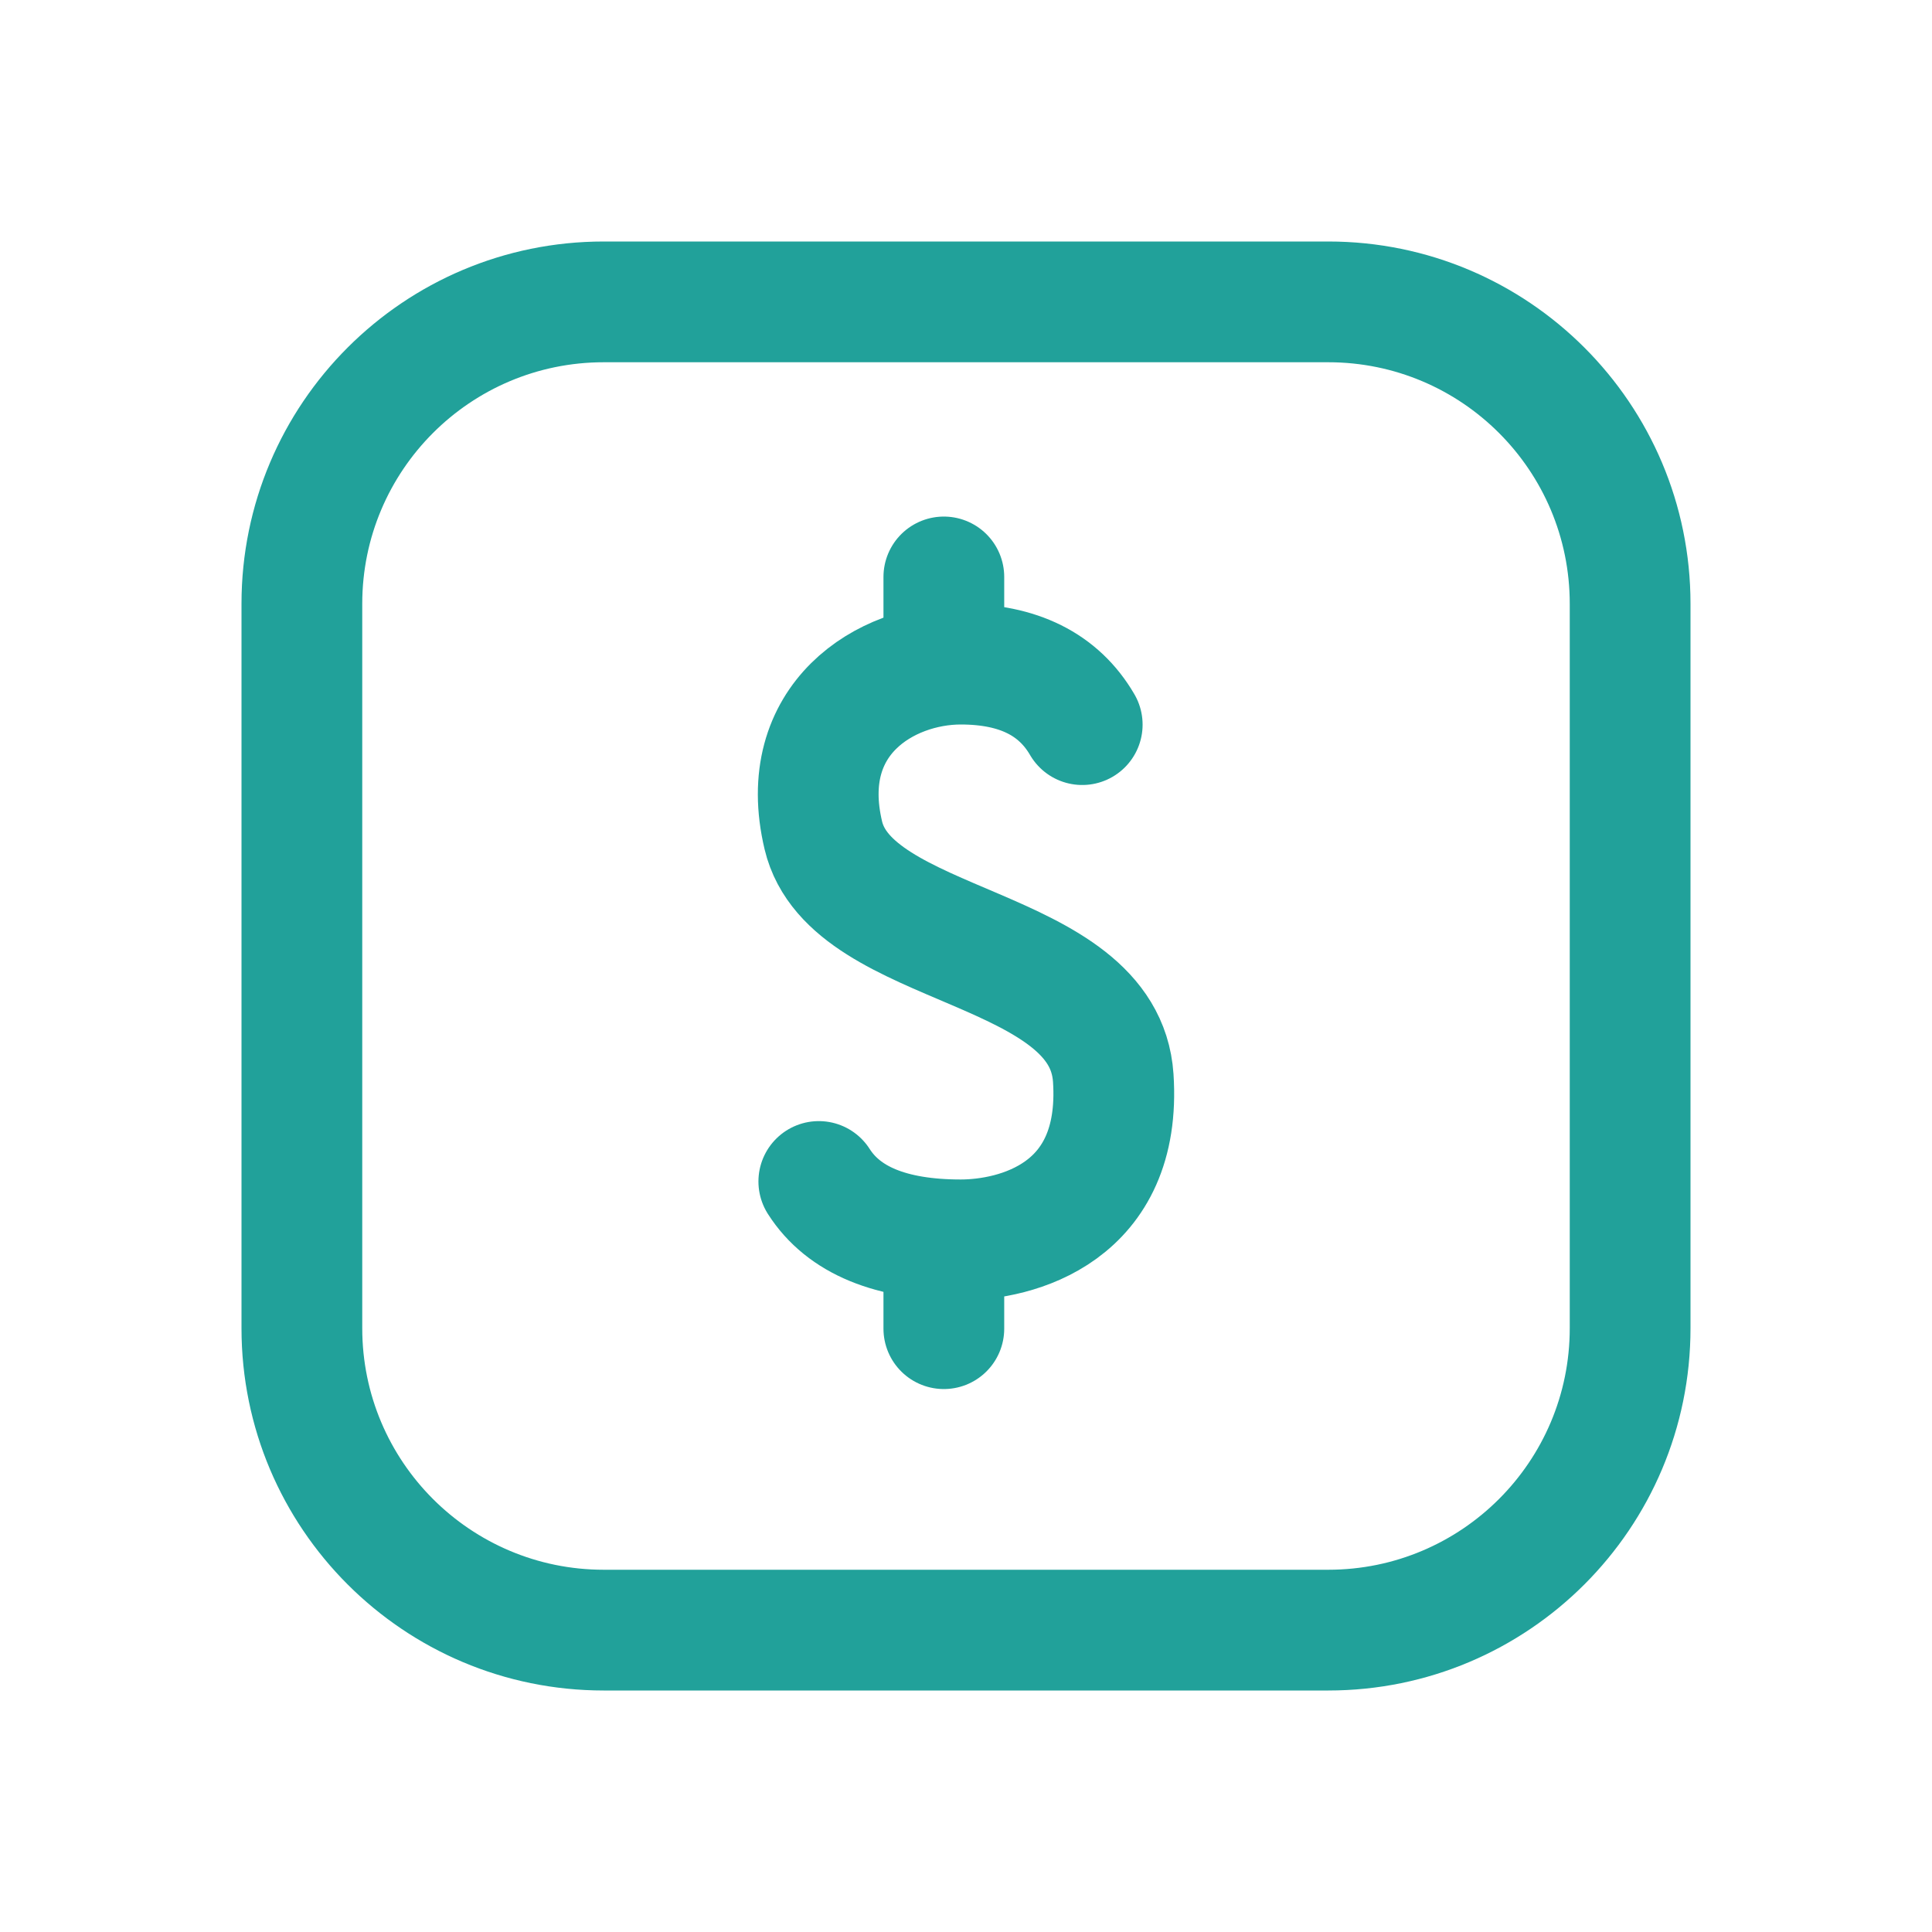
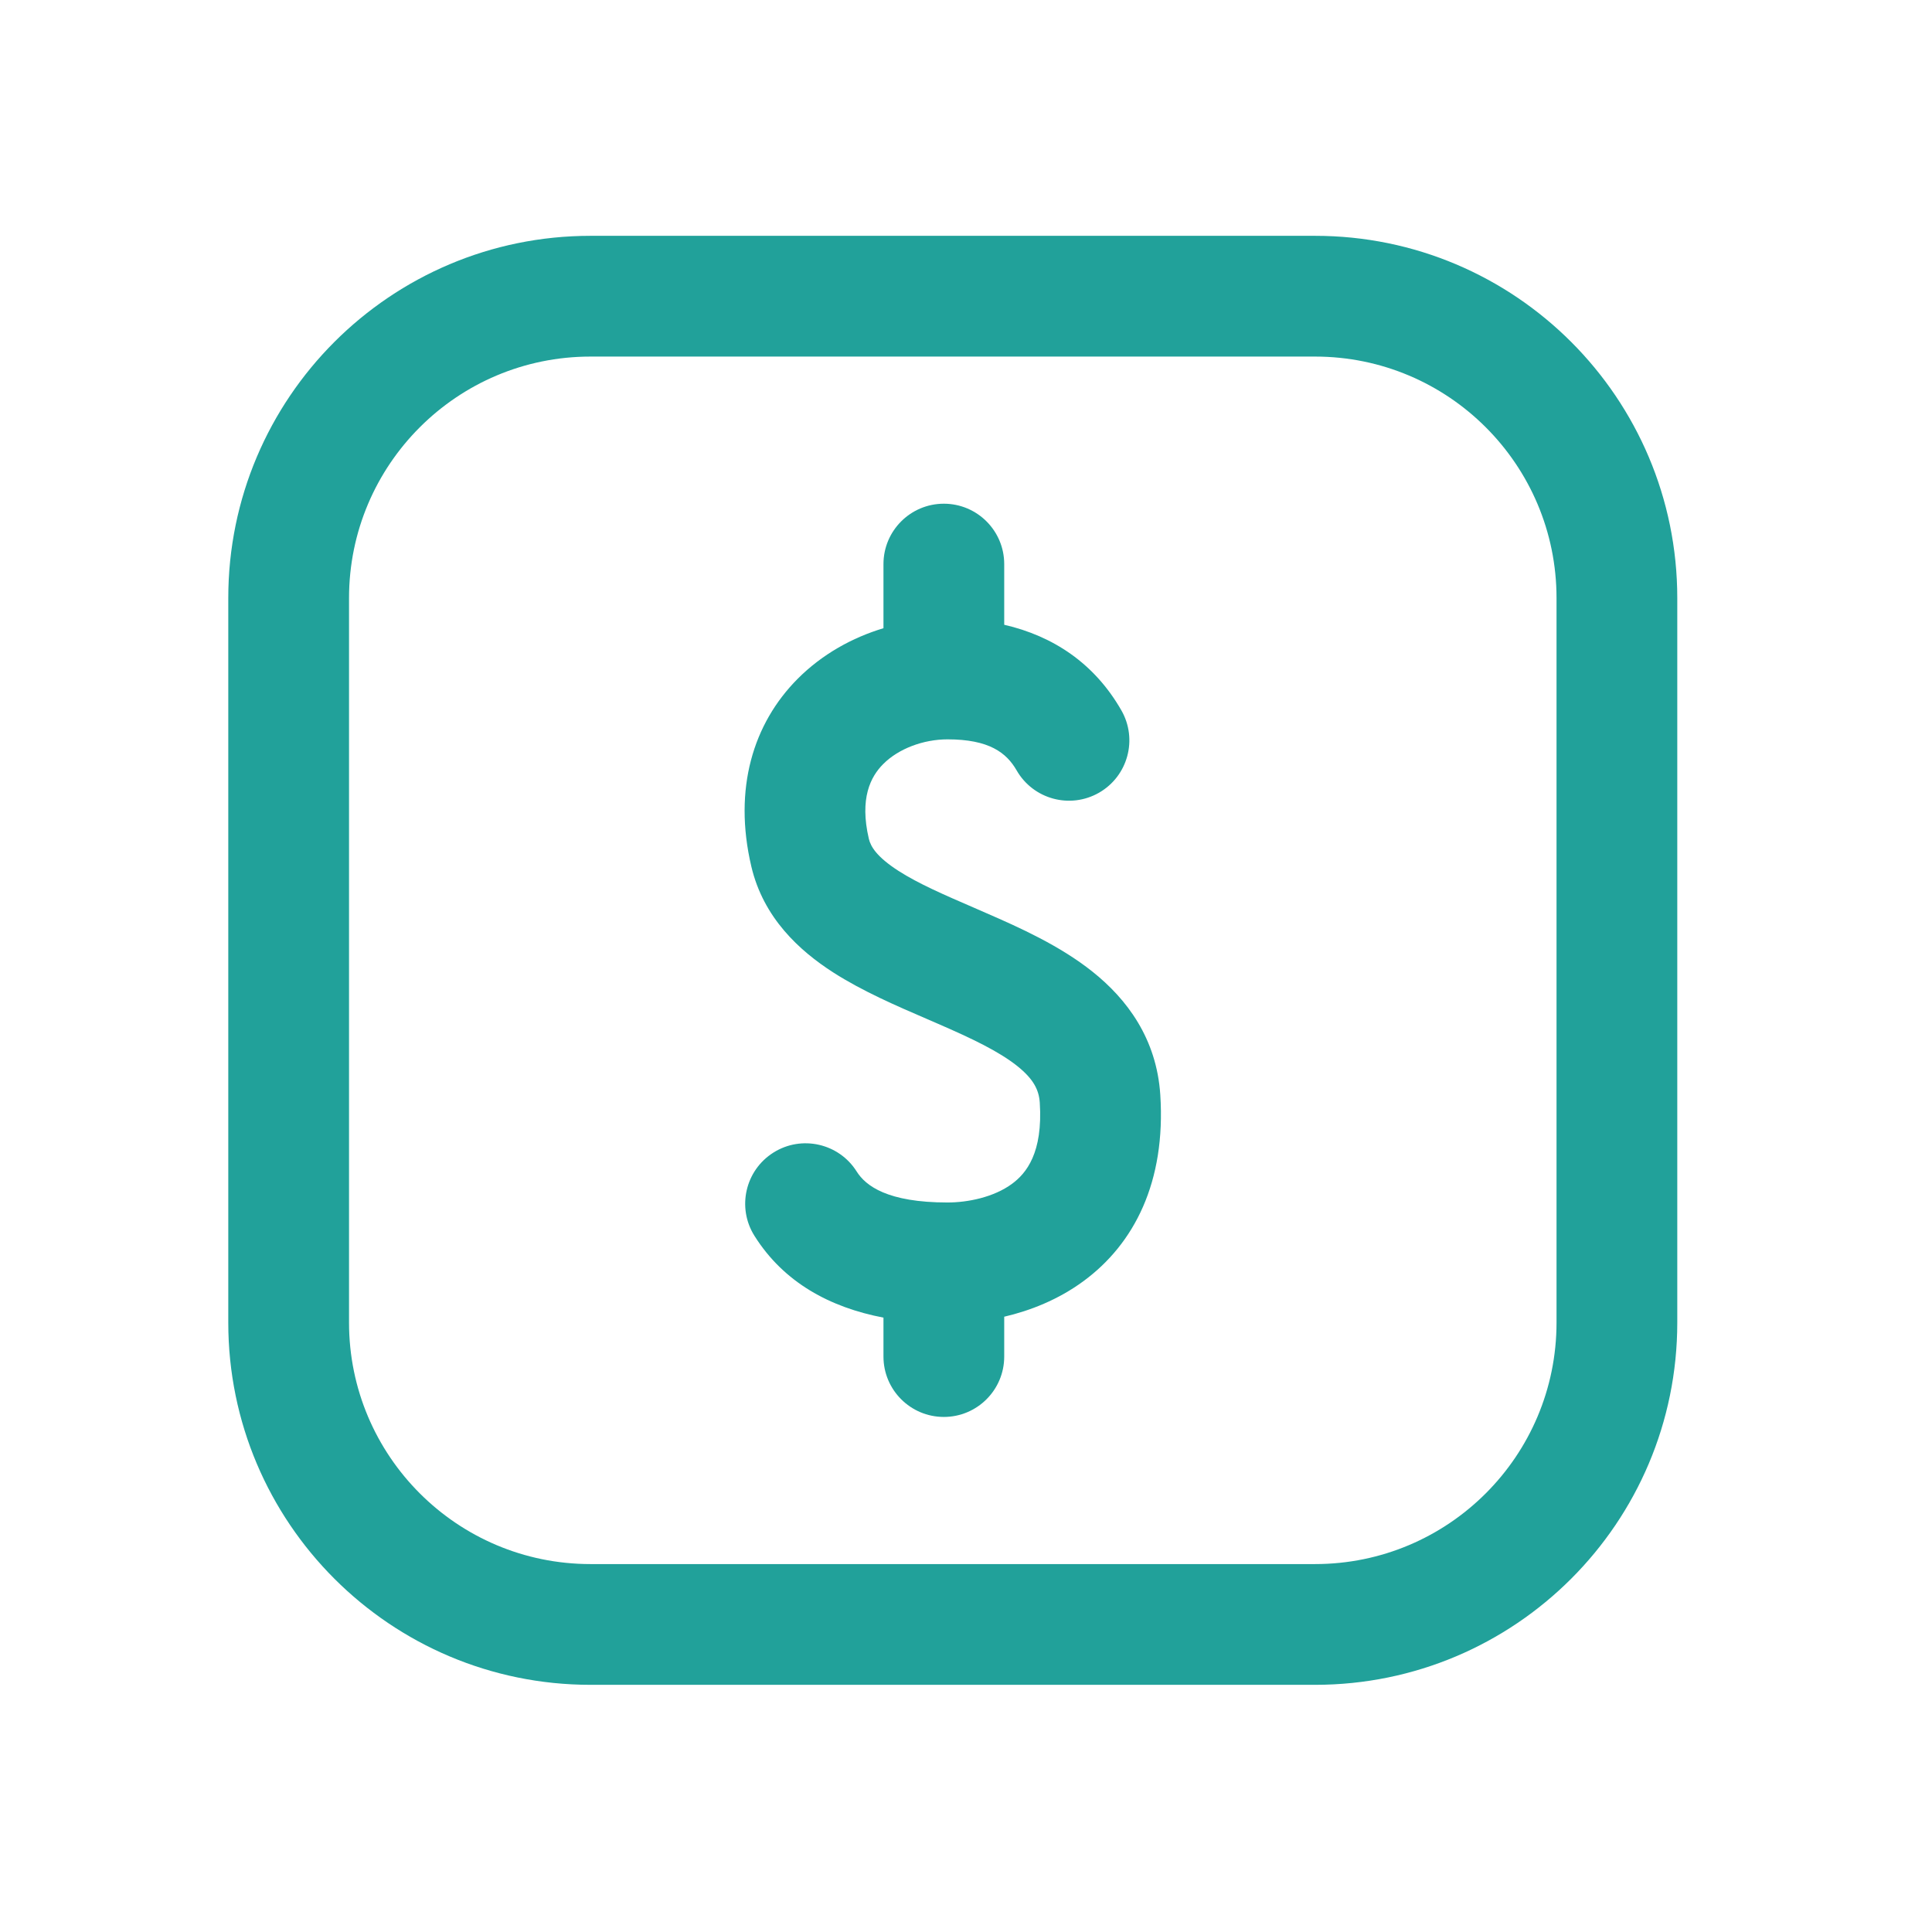
<svg xmlns="http://www.w3.org/2000/svg" width="32" height="32" viewBox="0 0 32 32" fill="none">
-   <path d="M17.925 12.002C17.536 11.334 16.866 11 15.913 11C14.677 11 13.178 11.904 13.637 13.836C14.096 15.768 18.29 15.606 18.439 17.854C18.588 20.102 16.827 20.536 15.913 20.536C14.757 20.536 13.973 20.213 13.562 19.569" stroke="#21A19A" stroke-width="2" stroke-linecap="round" stroke-linejoin="round" />
-   <path d="M15.633 22.007L15.633 20.742" stroke="#21A19A" stroke-width="2" stroke-linecap="round" stroke-linejoin="round" />
-   <path d="M15.633 10.821L15.633 9.556" stroke="#21A19A" stroke-width="2" stroke-linecap="round" stroke-linejoin="round" />
-   <path fill-rule="evenodd" clip-rule="evenodd" d="M4 10C4 6.686 6.686 4 10 4H22C25.314 4 28 6.686 28 10V22C28 25.314 25.314 28 22 28H10C6.686 28 4 25.314 4 22V10ZM10 6H22C24.209 6 26 7.791 26 10V22C26 24.209 24.209 26 22 26H10C7.791 26 6 24.209 6 22V10C6 7.791 7.791 6 10 6Z" fill="#21A19A" />
+   <path d="M16.633 9.343C16.633 8.791 16.185 8.343 15.633 8.343C15.081 8.343 14.633 8.791 14.633 9.343V10.405C14.119 10.56 13.619 10.834 13.211 11.244C12.476 11.983 12.142 13.063 12.444 14.35C12.644 15.203 13.24 15.746 13.8 16.106C14.282 16.416 14.86 16.665 15.347 16.875C15.412 16.903 15.475 16.93 15.536 16.957C16.11 17.206 16.544 17.415 16.848 17.656C17.117 17.871 17.208 18.051 17.222 18.263C17.276 19.098 16.997 19.435 16.762 19.608C16.459 19.831 16.028 19.917 15.694 19.917C14.698 19.917 14.338 19.64 14.19 19.405C13.896 18.937 13.278 18.796 12.811 19.09C12.343 19.384 12.202 20.002 12.496 20.469C12.983 21.244 13.749 21.655 14.633 21.824V22.469C14.633 23.021 15.081 23.469 15.633 23.469C16.185 23.469 16.633 23.021 16.633 22.469V21.809C17.061 21.709 17.526 21.529 17.948 21.218C18.786 20.601 19.312 19.578 19.218 18.132C19.157 17.204 18.667 16.549 18.094 16.093C17.555 15.663 16.884 15.362 16.334 15.123L16.142 15.039C15.629 14.817 15.215 14.638 14.881 14.424C14.521 14.192 14.421 14.021 14.391 13.894C14.234 13.222 14.42 12.864 14.629 12.655C14.882 12.4 15.295 12.246 15.694 12.246C16.381 12.246 16.669 12.466 16.838 12.759C17.113 13.239 17.724 13.404 18.203 13.13C18.682 12.855 18.848 12.244 18.573 11.765C18.128 10.988 17.445 10.535 16.633 10.348V9.343Z" fill="#21A19A" />
+   <path fill-rule="evenodd" clip-rule="evenodd" d="M3.781 9.906C3.781 6.593 6.468 3.906 9.781 3.906H21.781C25.095 3.906 27.781 6.593 27.781 9.906V21.906C27.781 25.22 25.095 27.906 21.781 27.906H9.781C6.468 27.906 3.781 25.22 3.781 21.906V9.906ZM9.781 5.906H21.781C23.99 5.906 25.781 7.697 25.781 9.906V21.906C25.781 24.115 23.99 25.906 21.781 25.906H9.781C7.572 25.906 5.781 24.115 5.781 21.906V9.906C5.781 7.697 7.572 5.906 9.781 5.906Z" fill="#21A19A" />
</svg>
